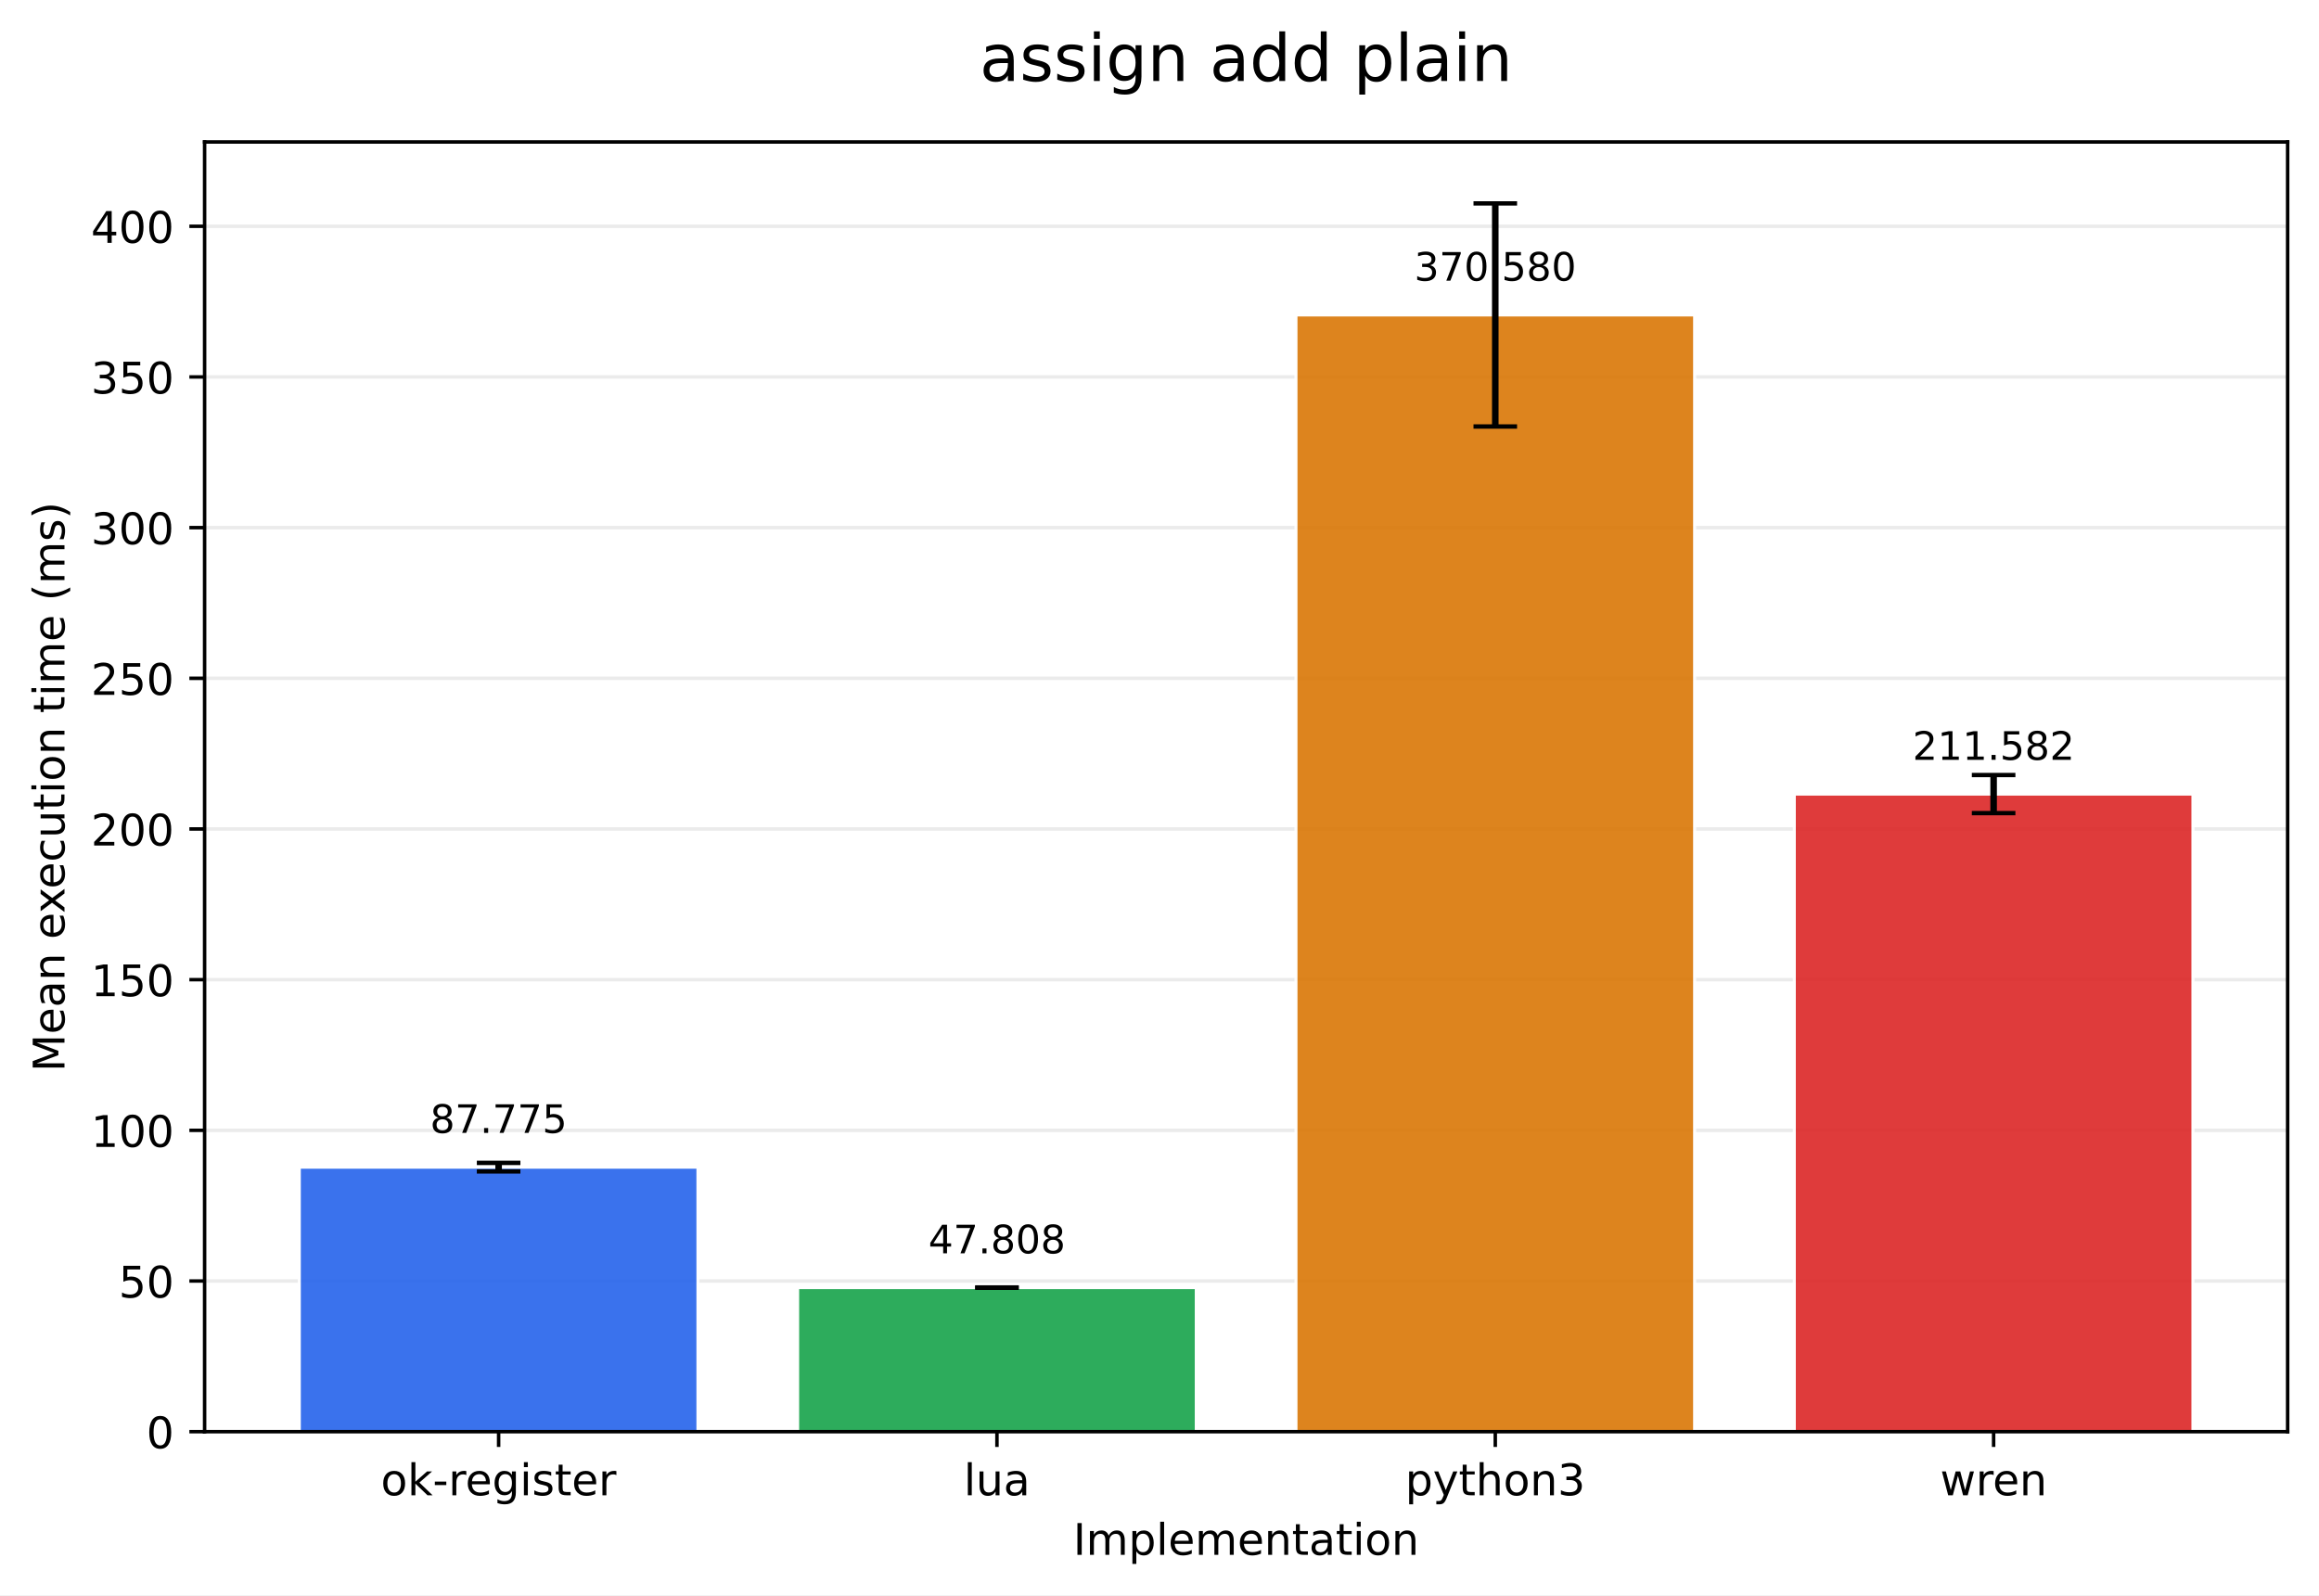
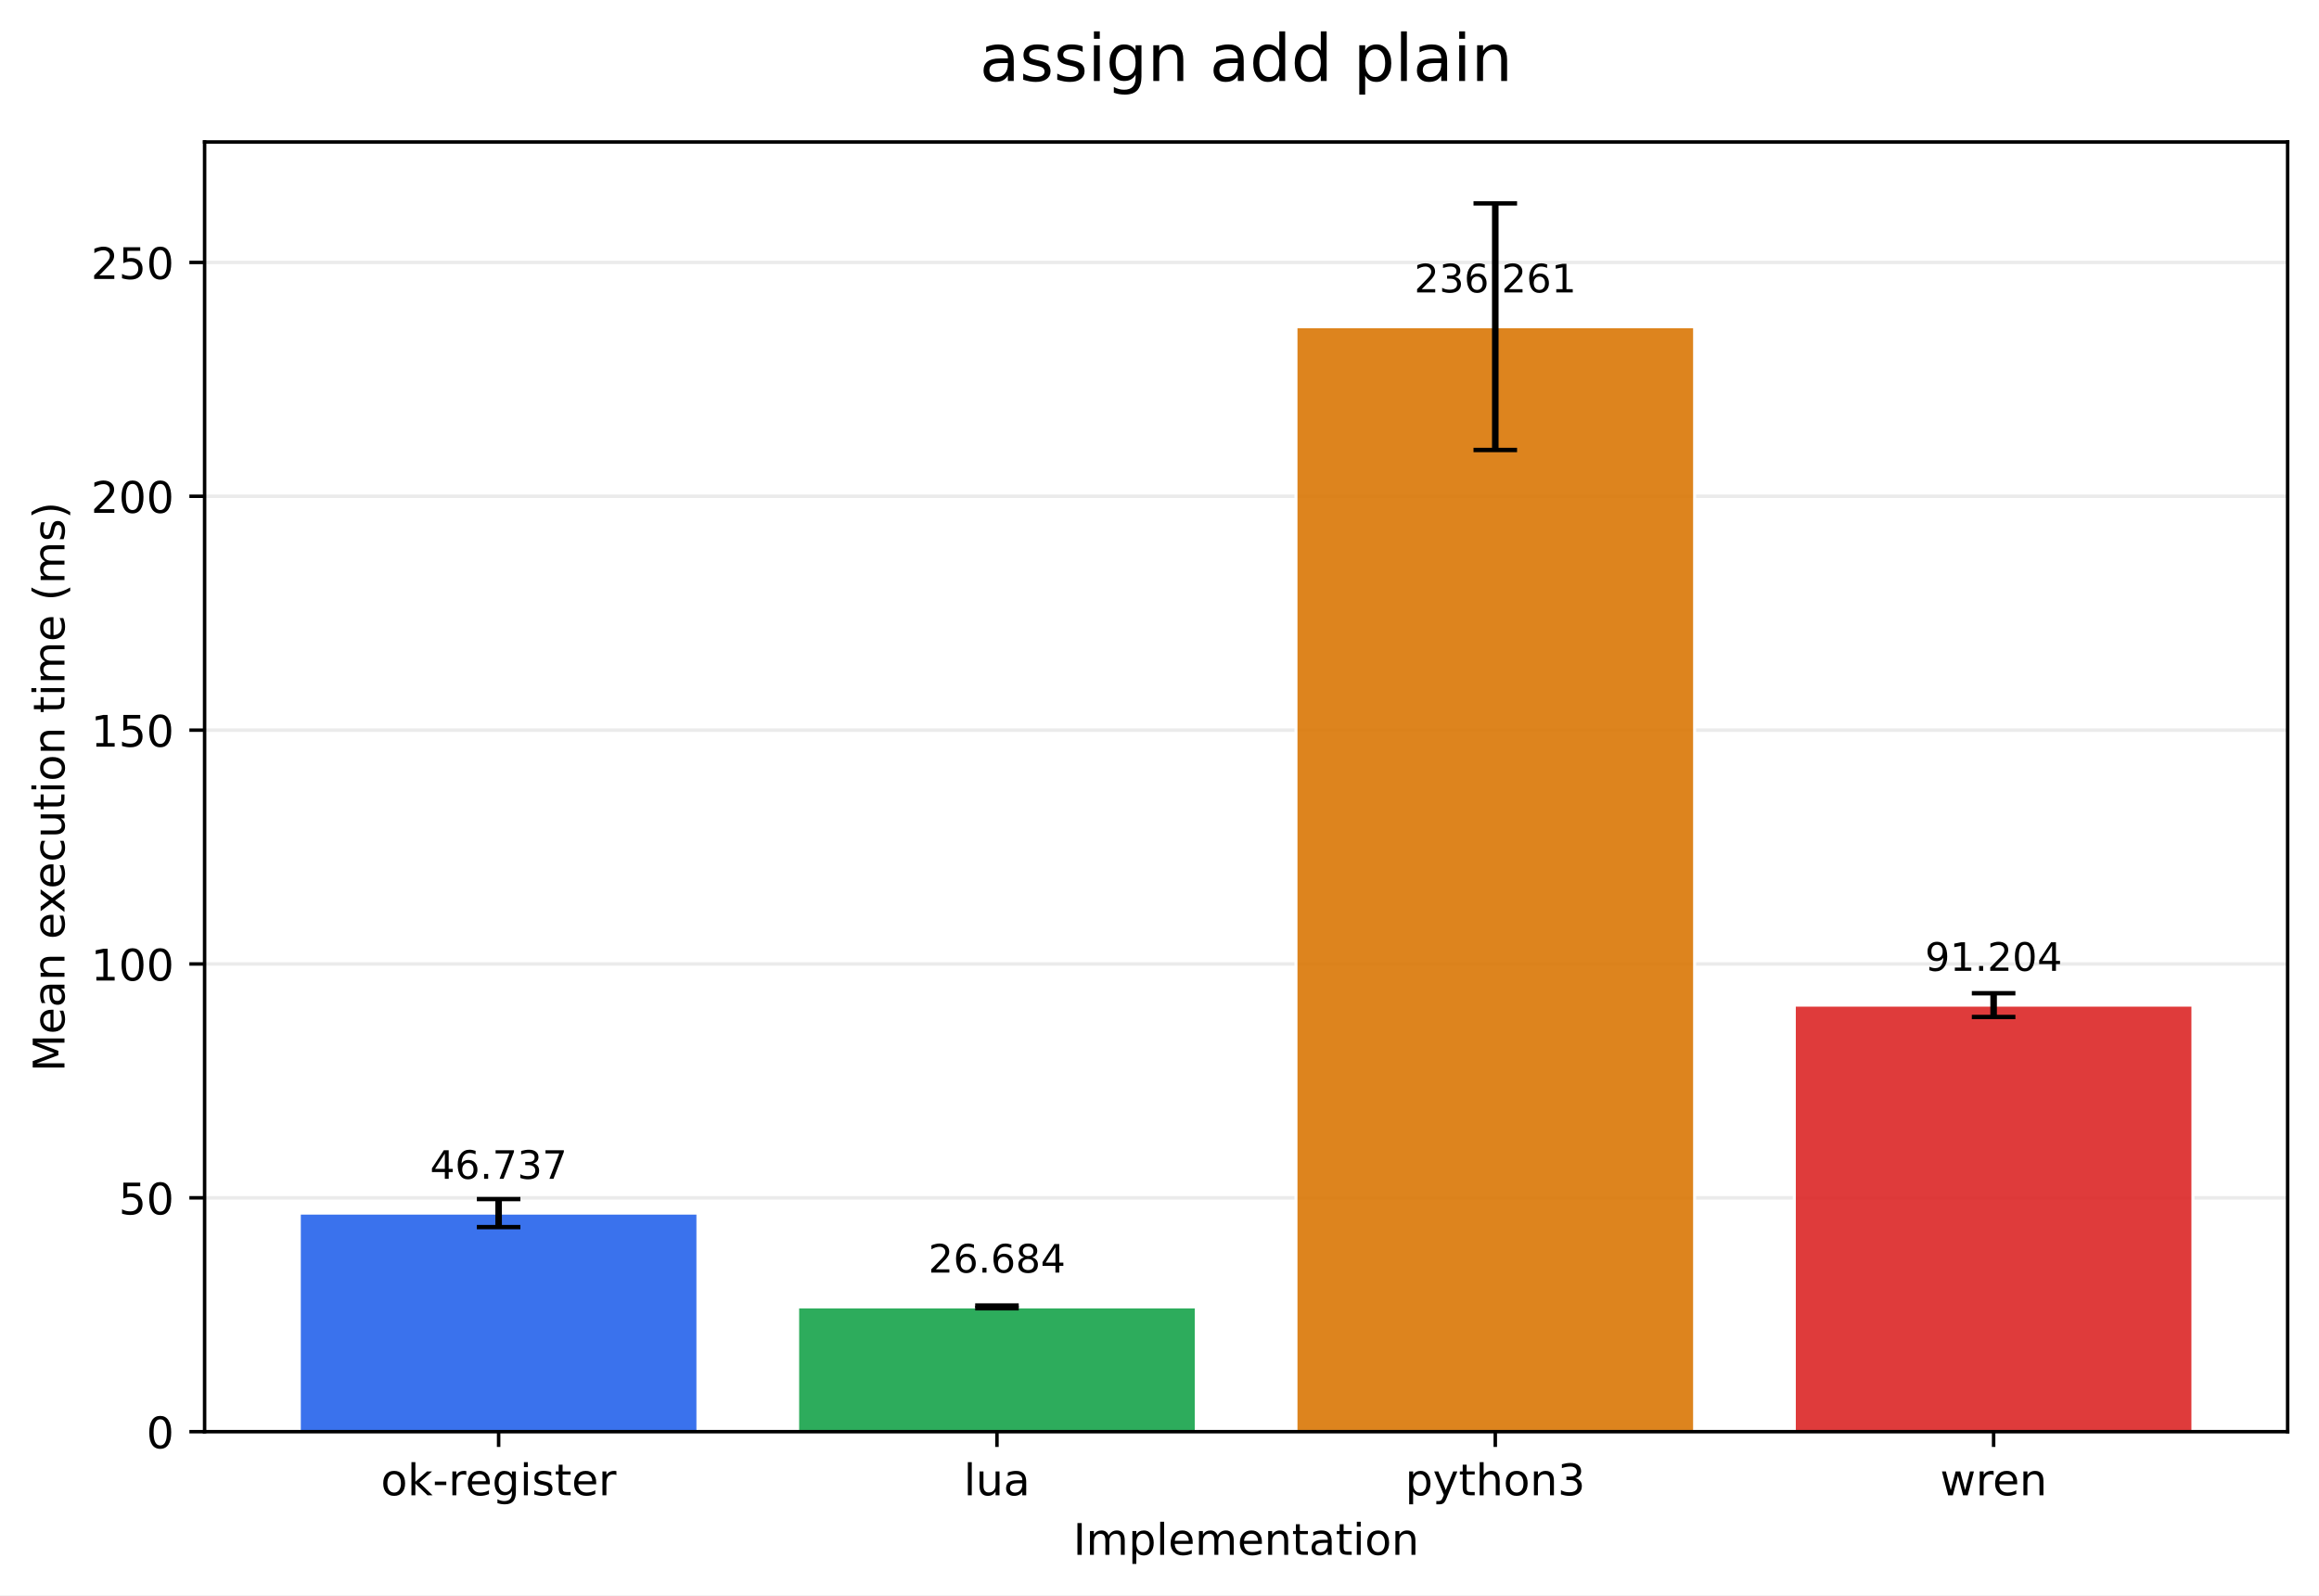
<svg xmlns="http://www.w3.org/2000/svg" xmlns:xlink="http://www.w3.org/1999/xlink" width="532.316pt" height="366.274pt" viewBox="0 0 532.316 366.274" version="1.1">
  <defs>
    <style type="text/css">*{stroke-linejoin: round; stroke-linecap: butt}</style>
  </defs>
  <g id="figure_1">
    <g id="patch_1">
      <path d="M 0 366.274  L 532.316 366.274  L 532.316 0  L 0 0  z " style="fill: #ffffff" />
    </g>
    <g id="axes_1">
      <g id="patch_2">
        <path d="M 46.966 328.718  L 525.116 328.718  L 525.116 32.598  L 46.966 32.598  z " style="fill: #ffffff" />
      </g>
      <g id="matplotlib.axis_1">
        <g id="xtick_1">
          <g id="line2d_1">
            <defs>
-               <path id="mbe627e46c8" d="M 0 0  L 0 3.5  " style="stroke: #000000; stroke-width: 0.8" />
+               <path id="m95f22fd1f0" d="M 0 0  L 0 3.5  " style="stroke: #000000; stroke-width: 0.8" />
            </defs>
            <g>
-               <use xlink:href="#mbe627e46c8" x="114.456" y="328.718" style="stroke: #000000; stroke-width: 0.8" />
+               <use xlink:href="#m95f22fd1f0" x="114.456" y="328.718" style="stroke: #000000; stroke-width: 0.8" />
            </g>
          </g>
          <g id="text_1">
            <g transform="translate(87.41742 343.3161) scale(0.1 -0.1)">
              <defs>
                <path id="DejaVuSans-6f" d="M 1959 3097  Q 1497 3097 1228 2736  Q 959 2375 959 1747  Q 959 1119 1226 758  Q 1494 397 1959 397  Q 2419 397 2687 759  Q 2956 1122 2956 1747  Q 2956 2369 2687 2733  Q 2419 3097 1959 3097  z M 1959 3584  Q 2709 3584 3137 3096  Q 3566 2609 3566 1747  Q 3566 888 3137 398  Q 2709 -91 1959 -91  Q 1206 -91 779 398  Q 353 888 353 1747  Q 353 2609 779 3096  Q 1206 3584 1959 3584  z " transform="scale(0.015625)" />
                <path id="DejaVuSans-6b" d="M 581 4863  L 1159 4863  L 1159 1991  L 2875 3500  L 3609 3500  L 1753 1863  L 3688 0  L 2938 0  L 1159 1709  L 1159 0  L 581 0  L 581 4863  z " transform="scale(0.015625)" />
                <path id="DejaVuSans-2d" d="M 313 2009  L 1997 2009  L 1997 1497  L 313 1497  L 313 2009  z " transform="scale(0.015625)" />
                <path id="DejaVuSans-72" d="M 2631 2963  Q 2534 3019 2420 3045  Q 2306 3072 2169 3072  Q 1681 3072 1420 2755  Q 1159 2438 1159 1844  L 1159 0  L 581 0  L 581 3500  L 1159 3500  L 1159 2956  Q 1341 3275 1631 3429  Q 1922 3584 2338 3584  Q 2397 3584 2469 3576  Q 2541 3569 2628 3553  L 2631 2963  z " transform="scale(0.015625)" />
                <path id="DejaVuSans-65" d="M 3597 1894  L 3597 1613  L 953 1613  Q 991 1019 1311 708  Q 1631 397 2203 397  Q 2534 397 2845 478  Q 3156 559 3463 722  L 3463 178  Q 3153 47 2828 -22  Q 2503 -91 2169 -91  Q 1331 -91 842 396  Q 353 884 353 1716  Q 353 2575 817 3079  Q 1281 3584 2069 3584  Q 2775 3584 3186 3129  Q 3597 2675 3597 1894  z M 3022 2063  Q 3016 2534 2758 2815  Q 2500 3097 2075 3097  Q 1594 3097 1305 2825  Q 1016 2553 972 2059  L 3022 2063  z " transform="scale(0.015625)" />
                <path id="DejaVuSans-67" d="M 2906 1791  Q 2906 2416 2648 2759  Q 2391 3103 1925 3103  Q 1463 3103 1205 2759  Q 947 2416 947 1791  Q 947 1169 1205 825  Q 1463 481 1925 481  Q 2391 481 2648 825  Q 2906 1169 2906 1791  z M 3481 434  Q 3481 -459 3084 -895  Q 2688 -1331 1869 -1331  Q 1566 -1331 1297 -1286  Q 1028 -1241 775 -1147  L 775 -588  Q 1028 -725 1275 -790  Q 1522 -856 1778 -856  Q 2344 -856 2625 -561  Q 2906 -266 2906 331  L 2906 616  Q 2728 306 2450 153  Q 2172 0 1784 0  Q 1141 0 747 490  Q 353 981 353 1791  Q 353 2603 747 3093  Q 1141 3584 1784 3584  Q 2172 3584 2450 3431  Q 2728 3278 2906 2969  L 2906 3500  L 3481 3500  L 3481 434  z " transform="scale(0.015625)" />
                <path id="DejaVuSans-69" d="M 603 3500  L 1178 3500  L 1178 0  L 603 0  L 603 3500  z M 603 4863  L 1178 4863  L 1178 4134  L 603 4134  L 603 4863  z " transform="scale(0.015625)" />
                <path id="DejaVuSans-73" d="M 2834 3397  L 2834 2853  Q 2591 2978 2328 3040  Q 2066 3103 1784 3103  Q 1356 3103 1142 2972  Q 928 2841 928 2578  Q 928 2378 1081 2264  Q 1234 2150 1697 2047  L 1894 2003  Q 2506 1872 2764 1633  Q 3022 1394 3022 966  Q 3022 478 2636 193  Q 2250 -91 1575 -91  Q 1294 -91 989 -36  Q 684 19 347 128  L 347 722  Q 666 556 975 473  Q 1284 391 1588 391  Q 1994 391 2212 530  Q 2431 669 2431 922  Q 2431 1156 2273 1281  Q 2116 1406 1581 1522  L 1381 1569  Q 847 1681 609 1914  Q 372 2147 372 2553  Q 372 3047 722 3315  Q 1072 3584 1716 3584  Q 2034 3584 2315 3537  Q 2597 3491 2834 3397  z " transform="scale(0.015625)" />
                <path id="DejaVuSans-74" d="M 1172 4494  L 1172 3500  L 2356 3500  L 2356 3053  L 1172 3053  L 1172 1153  Q 1172 725 1289 603  Q 1406 481 1766 481  L 2356 481  L 2356 0  L 1766 0  Q 1100 0 847 248  Q 594 497 594 1153  L 594 3053  L 172 3053  L 172 3500  L 594 3500  L 594 4494  L 1172 4494  z " transform="scale(0.015625)" />
              </defs>
              <use xlink:href="#DejaVuSans-6f" />
              <use xlink:href="#DejaVuSans-6b" transform="translate(61.18164 0)" />
              <use xlink:href="#DejaVuSans-2d" transform="translate(119.0918 0)" />
              <use xlink:href="#DejaVuSans-72" transform="translate(155.1758 0)" />
              <use xlink:href="#DejaVuSans-65" transform="translate(194.0391 0)" />
              <use xlink:href="#DejaVuSans-67" transform="translate(255.5625 0)" />
              <use xlink:href="#DejaVuSans-69" transform="translate(319.0391 0)" />
              <use xlink:href="#DejaVuSans-73" transform="translate(346.8223 0)" />
              <use xlink:href="#DejaVuSans-74" transform="translate(398.9219 0)" />
              <use xlink:href="#DejaVuSans-65" transform="translate(438.1309 0)" />
              <use xlink:href="#DejaVuSans-72" transform="translate(499.6543 0)" />
            </g>
          </g>
        </g>
        <g id="xtick_2">
          <g id="line2d_2">
            <g>
-               <use xlink:href="#mbe627e46c8" x="228.846" y="328.718" style="stroke: #000000; stroke-width: 0.8" />
+               <use xlink:href="#m95f22fd1f0" x="228.846" y="328.718" style="stroke: #000000; stroke-width: 0.8" />
            </g>
          </g>
          <g id="text_2">
            <g transform="translate(221.2238 343.3161) scale(0.1 -0.1)">
              <defs>
                <path id="DejaVuSans-6c" d="M 603 4863  L 1178 4863  L 1178 0  L 603 0  L 603 4863  z " transform="scale(0.015625)" />
                <path id="DejaVuSans-75" d="M 544 1381  L 544 3500  L 1119 3500  L 1119 1403  Q 1119 906 1312 657  Q 1506 409 1894 409  Q 2359 409 2629 706  Q 2900 1003 2900 1516  L 2900 3500  L 3475 3500  L 3475 0  L 2900 0  L 2900 538  Q 2691 219 2414 64  Q 2138 -91 1772 -91  Q 1169 -91 856 284  Q 544 659 544 1381  z M 1991 3584  L 1991 3584  z " transform="scale(0.015625)" />
                <path id="DejaVuSans-61" d="M 2194 1759  Q 1497 1759 1228 1600  Q 959 1441 959 1056  Q 959 750 1161 570  Q 1363 391 1709 391  Q 2188 391 2477 730  Q 2766 1069 2766 1631  L 2766 1759  L 2194 1759  z M 3341 1997  L 3341 0  L 2766 0  L 2766 531  Q 2569 213 2275 61  Q 1981 -91 1556 -91  Q 1019 -91 701 211  Q 384 513 384 1019  Q 384 1609 779 1909  Q 1175 2209 1959 2209  L 2766 2209  L 2766 2266  Q 2766 2663 2505 2880  Q 2244 3097 1772 3097  Q 1472 3097 1187 3025  Q 903 2953 641 2809  L 641 3341  Q 956 3463 1253 3523  Q 1550 3584 1831 3584  Q 2591 3584 2966 3190  Q 3341 2797 3341 1997  z " transform="scale(0.015625)" />
              </defs>
              <use xlink:href="#DejaVuSans-6c" />
              <use xlink:href="#DejaVuSans-75" transform="translate(27.7832 0)" />
              <use xlink:href="#DejaVuSans-61" transform="translate(91.16211 0)" />
            </g>
          </g>
        </g>
        <g id="xtick_3">
          <g id="line2d_3">
            <g>
-               <use xlink:href="#mbe627e46c8" x="343.236" y="328.718" style="stroke: #000000; stroke-width: 0.8" />
+               <use xlink:href="#m95f22fd1f0" x="343.236" y="328.718" style="stroke: #000000; stroke-width: 0.8" />
            </g>
          </g>
          <g id="text_3">
            <g transform="translate(322.5637 343.3161) scale(0.1 -0.1)">
              <defs>
                <path id="DejaVuSans-70" d="M 1159 525  L 1159 -1331  L 581 -1331  L 581 3500  L 1159 3500  L 1159 2969  Q 1341 3281 1617 3432  Q 1894 3584 2278 3584  Q 2916 3584 3314 3078  Q 3713 2572 3713 1747  Q 3713 922 3314 415  Q 2916 -91 2278 -91  Q 1894 -91 1617 61  Q 1341 213 1159 525  z M 3116 1747  Q 3116 2381 2855 2742  Q 2594 3103 2138 3103  Q 1681 3103 1420 2742  Q 1159 2381 1159 1747  Q 1159 1113 1420 752  Q 1681 391 2138 391  Q 2594 391 2855 752  Q 3116 1113 3116 1747  z " transform="scale(0.015625)" />
                <path id="DejaVuSans-79" d="M 2059 -325  Q 1816 -950 1584 -1140  Q 1353 -1331 966 -1331  L 506 -1331  L 506 -850  L 844 -850  Q 1081 -850 1212 -737  Q 1344 -625 1503 -206  L 1606 56  L 191 3500  L 800 3500  L 1894 763  L 2988 3500  L 3597 3500  L 2059 -325  z " transform="scale(0.015625)" />
                <path id="DejaVuSans-68" d="M 3513 2113  L 3513 0  L 2938 0  L 2938 2094  Q 2938 2591 2744 2837  Q 2550 3084 2163 3084  Q 1697 3084 1428 2787  Q 1159 2491 1159 1978  L 1159 0  L 581 0  L 581 4863  L 1159 4863  L 1159 2956  Q 1366 3272 1645 3428  Q 1925 3584 2291 3584  Q 2894 3584 3203 3211  Q 3513 2838 3513 2113  z " transform="scale(0.015625)" />
                <path id="DejaVuSans-6e" d="M 3513 2113  L 3513 0  L 2938 0  L 2938 2094  Q 2938 2591 2744 2837  Q 2550 3084 2163 3084  Q 1697 3084 1428 2787  Q 1159 2491 1159 1978  L 1159 0  L 581 0  L 581 3500  L 1159 3500  L 1159 2956  Q 1366 3272 1645 3428  Q 1925 3584 2291 3584  Q 2894 3584 3203 3211  Q 3513 2838 3513 2113  z " transform="scale(0.015625)" />
                <path id="DejaVuSans-33" d="M 2597 2516  Q 3050 2419 3304 2112  Q 3559 1806 3559 1356  Q 3559 666 3084 287  Q 2609 -91 1734 -91  Q 1441 -91 1130 -33  Q 819 25 488 141  L 488 750  Q 750 597 1062 519  Q 1375 441 1716 441  Q 2309 441 2620 675  Q 2931 909 2931 1356  Q 2931 1769 2642 2001  Q 2353 2234 1838 2234  L 1294 2234  L 1294 2753  L 1863 2753  Q 2328 2753 2575 2939  Q 2822 3125 2822 3475  Q 2822 3834 2567 4026  Q 2313 4219 1838 4219  Q 1578 4219 1281 4162  Q 984 4106 628 3988  L 628 4550  Q 988 4650 1302 4700  Q 1616 4750 1894 4750  Q 2613 4750 3031 4423  Q 3450 4097 3450 3541  Q 3450 3153 3228 2886  Q 3006 2619 2597 2516  z " transform="scale(0.015625)" />
              </defs>
              <use xlink:href="#DejaVuSans-70" />
              <use xlink:href="#DejaVuSans-79" transform="translate(63.47656 0)" />
              <use xlink:href="#DejaVuSans-74" transform="translate(122.6562 0)" />
              <use xlink:href="#DejaVuSans-68" transform="translate(161.8652 0)" />
              <use xlink:href="#DejaVuSans-6f" transform="translate(225.2441 0)" />
              <use xlink:href="#DejaVuSans-6e" transform="translate(286.4258 0)" />
              <use xlink:href="#DejaVuSans-33" transform="translate(349.8047 0)" />
            </g>
          </g>
        </g>
        <g id="xtick_4">
          <g id="line2d_4">
            <g>
-               <use xlink:href="#mbe627e46c8" x="457.626" y="328.718" style="stroke: #000000; stroke-width: 0.8" />
+               <use xlink:href="#m95f22fd1f0" x="457.626" y="328.718" style="stroke: #000000; stroke-width: 0.8" />
            </g>
          </g>
          <g id="text_4">
            <g transform="translate(445.3482 343.3161) scale(0.1 -0.1)">
              <defs>
                <path id="DejaVuSans-77" d="M 269 3500  L 844 3500  L 1563 769  L 2278 3500  L 2956 3500  L 3675 769  L 4391 3500  L 4966 3500  L 4050 0  L 3372 0  L 2619 2869  L 1863 0  L 1184 0  L 269 3500  z " transform="scale(0.015625)" />
              </defs>
              <use xlink:href="#DejaVuSans-77" />
              <use xlink:href="#DejaVuSans-72" transform="translate(81.78711 0)" />
              <use xlink:href="#DejaVuSans-65" transform="translate(120.6504 0)" />
              <use xlink:href="#DejaVuSans-6e" transform="translate(182.1738 0)" />
            </g>
          </g>
        </g>
        <g id="text_5">
          <g transform="translate(246.3383 356.9942) scale(0.1 -0.1)">
            <defs>
              <path id="DejaVuSans-49" d="M 628 4666  L 1259 4666  L 1259 0  L 628 0  L 628 4666  z " transform="scale(0.015625)" />
              <path id="DejaVuSans-6d" d="M 3328 2828  Q 3544 3216 3844 3400  Q 4144 3584 4550 3584  Q 5097 3584 5394 3201  Q 5691 2819 5691 2113  L 5691 0  L 5113 0  L 5113 2094  Q 5113 2597 4934 2840  Q 4756 3084 4391 3084  Q 3944 3084 3684 2787  Q 3425 2491 3425 1978  L 3425 0  L 2847 0  L 2847 2094  Q 2847 2600 2669 2842  Q 2491 3084 2119 3084  Q 1678 3084 1418 2786  Q 1159 2488 1159 1978  L 1159 0  L 581 0  L 581 3500  L 1159 3500  L 1159 2956  Q 1356 3278 1631 3431  Q 1906 3584 2284 3584  Q 2666 3584 2933 3390  Q 3200 3197 3328 2828  z " transform="scale(0.015625)" />
            </defs>
            <use xlink:href="#DejaVuSans-49" />
            <use xlink:href="#DejaVuSans-6d" transform="translate(29.49219 0)" />
            <use xlink:href="#DejaVuSans-70" transform="translate(126.9043 0)" />
            <use xlink:href="#DejaVuSans-6c" transform="translate(190.3809 0)" />
            <use xlink:href="#DejaVuSans-65" transform="translate(218.1641 0)" />
            <use xlink:href="#DejaVuSans-6d" transform="translate(279.6875 0)" />
            <use xlink:href="#DejaVuSans-65" transform="translate(377.0996 0)" />
            <use xlink:href="#DejaVuSans-6e" transform="translate(438.623 0)" />
            <use xlink:href="#DejaVuSans-74" transform="translate(502.002 0)" />
            <use xlink:href="#DejaVuSans-61" transform="translate(541.2109 0)" />
            <use xlink:href="#DejaVuSans-74" transform="translate(602.4902 0)" />
            <use xlink:href="#DejaVuSans-69" transform="translate(641.6992 0)" />
            <use xlink:href="#DejaVuSans-6f" transform="translate(669.4824 0)" />
            <use xlink:href="#DejaVuSans-6e" transform="translate(730.6641 0)" />
          </g>
        </g>
      </g>
      <g id="matplotlib.axis_2">
        <g id="ytick_1">
          <g id="line2d_5">
-             <path d="M 46.966 328.718  L 525.116 328.718  " clip-path="url(#p9533bfc3a9)" style="fill: none; stroke: #b0b0b0; stroke-opacity: 0.25; stroke-width: 0.8; stroke-linecap: square" />
+             <path d="M 46.966 328.718  L 525.116 328.718  " clip-path="url(#p465ed90b3d)" style="fill: none; stroke: #b0b0b0; stroke-opacity: 0.25; stroke-width: 0.8; stroke-linecap: square" />
          </g>
          <g id="line2d_6">
            <defs>
-               <path id="m3b99a42222" d="M 0 0  L -3.5 0  " style="stroke: #000000; stroke-width: 0.8" />
+               <path id="m3e4ec67a63" d="M 0 0  L -3.5 0  " style="stroke: #000000; stroke-width: 0.8" />
            </defs>
            <g>
-               <use xlink:href="#m3b99a42222" x="46.966" y="328.718" style="stroke: #000000; stroke-width: 0.8" />
+               <use xlink:href="#m3e4ec67a63" x="46.966" y="328.718" style="stroke: #000000; stroke-width: 0.8" />
            </g>
          </g>
          <g id="text_6">
            <g transform="translate(33.60312 332.5169) scale(0.1 -0.1)">
              <defs>
                <path id="DejaVuSans-30" d="M 2034 4250  Q 1547 4250 1301 3770  Q 1056 3291 1056 2328  Q 1056 1369 1301 889  Q 1547 409 2034 409  Q 2525 409 2770 889  Q 3016 1369 3016 2328  Q 3016 3291 2770 3770  Q 2525 4250 2034 4250  z M 2034 4750  Q 2819 4750 3233 4129  Q 3647 3509 3647 2328  Q 3647 1150 3233 529  Q 2819 -91 2034 -91  Q 1250 -91 836 529  Q 422 1150 422 2328  Q 422 3509 836 4129  Q 1250 4750 2034 4750  z " transform="scale(0.015625)" />
              </defs>
              <use xlink:href="#DejaVuSans-30" />
            </g>
          </g>
        </g>
        <g id="ytick_2">
          <g id="line2d_7">
-             <path d="M 46.966 294.122  L 525.116 294.122  " clip-path="url(#p9533bfc3a9)" style="fill: none; stroke: #b0b0b0; stroke-opacity: 0.25; stroke-width: 0.8; stroke-linecap: square" />
+             <path d="M 46.966 275.025  L 525.116 275.025  " clip-path="url(#p465ed90b3d)" style="fill: none; stroke: #b0b0b0; stroke-opacity: 0.25; stroke-width: 0.8; stroke-linecap: square" />
          </g>
          <g id="line2d_8">
            <g>
-               <use xlink:href="#m3b99a42222" x="46.966" y="294.122" style="stroke: #000000; stroke-width: 0.8" />
+               <use xlink:href="#m3e4ec67a63" x="46.966" y="275.025" style="stroke: #000000; stroke-width: 0.8" />
            </g>
          </g>
          <g id="text_7">
-             <g transform="translate(27.24063 297.9217) scale(0.1 -0.1)">
+             <g transform="translate(27.24063 278.8245) scale(0.1 -0.1)">
              <defs>
                <path id="DejaVuSans-35" d="M 691 4666  L 3169 4666  L 3169 4134  L 1269 4134  L 1269 2991  Q 1406 3038 1543 3061  Q 1681 3084 1819 3084  Q 2600 3084 3056 2656  Q 3513 2228 3513 1497  Q 3513 744 3044 326  Q 2575 -91 1722 -91  Q 1428 -91 1123 -41  Q 819 9 494 109  L 494 744  Q 775 591 1075 516  Q 1375 441 1709 441  Q 2250 441 2565 725  Q 2881 1009 2881 1497  Q 2881 1984 2565 2268  Q 2250 2553 1709 2553  Q 1456 2553 1204 2497  Q 953 2441 691 2322  L 691 4666  z " transform="scale(0.015625)" />
              </defs>
              <use xlink:href="#DejaVuSans-35" />
              <use xlink:href="#DejaVuSans-30" transform="translate(63.62305 0)" />
            </g>
          </g>
        </g>
        <g id="ytick_3">
          <g id="line2d_9">
-             <path d="M 46.966 259.527  L 525.116 259.527  " clip-path="url(#p9533bfc3a9)" style="fill: none; stroke: #b0b0b0; stroke-opacity: 0.25; stroke-width: 0.8; stroke-linecap: square" />
+             <path d="M 46.966 221.333  L 525.116 221.333  " clip-path="url(#p465ed90b3d)" style="fill: none; stroke: #b0b0b0; stroke-opacity: 0.25; stroke-width: 0.8; stroke-linecap: square" />
          </g>
          <g id="line2d_10">
            <g>
-               <use xlink:href="#m3b99a42222" x="46.966" y="259.527" style="stroke: #000000; stroke-width: 0.8" />
+               <use xlink:href="#m3e4ec67a63" x="46.966" y="221.333" style="stroke: #000000; stroke-width: 0.8" />
            </g>
          </g>
          <g id="text_8">
-             <g transform="translate(20.87813 263.3264) scale(0.1 -0.1)">
+             <g transform="translate(20.87813 225.1321) scale(0.1 -0.1)">
              <defs>
                <path id="DejaVuSans-31" d="M 794 531  L 1825 531  L 1825 4091  L 703 3866  L 703 4441  L 1819 4666  L 2450 4666  L 2450 531  L 3481 531  L 3481 0  L 794 0  L 794 531  z " transform="scale(0.015625)" />
              </defs>
              <use xlink:href="#DejaVuSans-31" />
              <use xlink:href="#DejaVuSans-30" transform="translate(63.62305 0)" />
              <use xlink:href="#DejaVuSans-30" transform="translate(127.2461 0)" />
            </g>
          </g>
        </g>
        <g id="ytick_4">
          <g id="line2d_11">
-             <path d="M 46.966 224.932  L 525.116 224.932  " clip-path="url(#p9533bfc3a9)" style="fill: none; stroke: #b0b0b0; stroke-opacity: 0.25; stroke-width: 0.8; stroke-linecap: square" />
+             <path d="M 46.966 167.64  L 525.116 167.64  " clip-path="url(#p465ed90b3d)" style="fill: none; stroke: #b0b0b0; stroke-opacity: 0.25; stroke-width: 0.8; stroke-linecap: square" />
          </g>
          <g id="line2d_12">
            <g>
-               <use xlink:href="#m3b99a42222" x="46.966" y="224.932" style="stroke: #000000; stroke-width: 0.8" />
+               <use xlink:href="#m3e4ec67a63" x="46.966" y="167.64" style="stroke: #000000; stroke-width: 0.8" />
            </g>
          </g>
          <g id="text_9">
-             <g transform="translate(20.87813 228.7312) scale(0.1 -0.1)">
+             <g transform="translate(20.87813 171.4397) scale(0.1 -0.1)">
              <use xlink:href="#DejaVuSans-31" />
              <use xlink:href="#DejaVuSans-35" transform="translate(63.62305 0)" />
              <use xlink:href="#DejaVuSans-30" transform="translate(127.2461 0)" />
            </g>
          </g>
        </g>
        <g id="ytick_5">
          <g id="line2d_13">
-             <path d="M 46.966 190.337  L 525.116 190.337  " clip-path="url(#p9533bfc3a9)" style="fill: none; stroke: #b0b0b0; stroke-opacity: 0.25; stroke-width: 0.8; stroke-linecap: square" />
+             <path d="M 46.966 113.948  L 525.116 113.948  " clip-path="url(#p465ed90b3d)" style="fill: none; stroke: #b0b0b0; stroke-opacity: 0.25; stroke-width: 0.8; stroke-linecap: square" />
          </g>
          <g id="line2d_14">
            <g>
-               <use xlink:href="#m3b99a42222" x="46.966" y="190.337" style="stroke: #000000; stroke-width: 0.8" />
+               <use xlink:href="#m3e4ec67a63" x="46.966" y="113.948" style="stroke: #000000; stroke-width: 0.8" />
            </g>
          </g>
          <g id="text_10">
-             <g transform="translate(20.87813 194.136) scale(0.1 -0.1)">
+             <g transform="translate(20.87813 117.7473) scale(0.1 -0.1)">
              <defs>
                <path id="DejaVuSans-32" d="M 1228 531  L 3431 531  L 3431 0  L 469 0  L 469 531  Q 828 903 1448 1529  Q 2069 2156 2228 2338  Q 2531 2678 2651 2914  Q 2772 3150 2772 3378  Q 2772 3750 2511 3984  Q 2250 4219 1831 4219  Q 1534 4219 1204 4116  Q 875 4013 500 3803  L 500 4441  Q 881 4594 1212 4672  Q 1544 4750 1819 4750  Q 2544 4750 2975 4387  Q 3406 4025 3406 3419  Q 3406 3131 3298 2873  Q 3191 2616 2906 2266  Q 2828 2175 2409 1742  Q 1991 1309 1228 531  z " transform="scale(0.015625)" />
              </defs>
              <use xlink:href="#DejaVuSans-32" />
              <use xlink:href="#DejaVuSans-30" transform="translate(63.62305 0)" />
              <use xlink:href="#DejaVuSans-30" transform="translate(127.2461 0)" />
            </g>
          </g>
        </g>
        <g id="ytick_6">
          <g id="line2d_15">
-             <path d="M 46.966 155.742  L 525.116 155.742  " clip-path="url(#p9533bfc3a9)" style="fill: none; stroke: #b0b0b0; stroke-opacity: 0.25; stroke-width: 0.8; stroke-linecap: square" />
+             <path d="M 46.966 60.256  L 525.116 60.256  " clip-path="url(#p465ed90b3d)" style="fill: none; stroke: #b0b0b0; stroke-opacity: 0.25; stroke-width: 0.8; stroke-linecap: square" />
          </g>
          <g id="line2d_16">
            <g>
-               <use xlink:href="#m3b99a42222" x="46.966" y="155.742" style="stroke: #000000; stroke-width: 0.8" />
+               <use xlink:href="#m3e4ec67a63" x="46.966" y="60.256" style="stroke: #000000; stroke-width: 0.8" />
            </g>
          </g>
          <g id="text_11">
-             <g transform="translate(20.87813 159.5408) scale(0.1 -0.1)">
+             <g transform="translate(20.87813 64.05494) scale(0.1 -0.1)">
              <use xlink:href="#DejaVuSans-32" />
              <use xlink:href="#DejaVuSans-35" transform="translate(63.62305 0)" />
              <use xlink:href="#DejaVuSans-30" transform="translate(127.2461 0)" />
            </g>
          </g>
        </g>
-         <g id="ytick_7">
-           <g id="line2d_17">
-             <path d="M 46.966 121.146  L 525.116 121.146  " clip-path="url(#p9533bfc3a9)" style="fill: none; stroke: #b0b0b0; stroke-opacity: 0.25; stroke-width: 0.8; stroke-linecap: square" />
-           </g>
-           <g id="line2d_18">
-             <g>
-               <use xlink:href="#m3b99a42222" x="46.966" y="121.146" style="stroke: #000000; stroke-width: 0.8" />
-             </g>
-           </g>
-           <g id="text_12">
-             <g transform="translate(20.87813 124.9455) scale(0.1 -0.1)">
-               <use xlink:href="#DejaVuSans-33" />
-               <use xlink:href="#DejaVuSans-30" transform="translate(63.62305 0)" />
-               <use xlink:href="#DejaVuSans-30" transform="translate(127.2461 0)" />
-             </g>
-           </g>
-         </g>
-         <g id="ytick_8">
-           <g id="line2d_19">
-             <path d="M 46.966 86.551  L 525.116 86.551  " clip-path="url(#p9533bfc3a9)" style="fill: none; stroke: #b0b0b0; stroke-opacity: 0.25; stroke-width: 0.8; stroke-linecap: square" />
-           </g>
-           <g id="line2d_20">
-             <g>
-               <use xlink:href="#m3b99a42222" x="46.966" y="86.551" style="stroke: #000000; stroke-width: 0.8" />
-             </g>
-           </g>
-           <g id="text_13">
-             <g transform="translate(20.87813 90.35033) scale(0.1 -0.1)">
-               <use xlink:href="#DejaVuSans-33" />
-               <use xlink:href="#DejaVuSans-35" transform="translate(63.62305 0)" />
-               <use xlink:href="#DejaVuSans-30" transform="translate(127.2461 0)" />
-             </g>
-           </g>
-         </g>
-         <g id="ytick_9">
-           <g id="line2d_21">
-             <path d="M 46.966 51.956  L 525.116 51.956  " clip-path="url(#p9533bfc3a9)" style="fill: none; stroke: #b0b0b0; stroke-opacity: 0.25; stroke-width: 0.8; stroke-linecap: square" />
-           </g>
-           <g id="line2d_22">
-             <g>
-               <use xlink:href="#m3b99a42222" x="46.966" y="51.956" style="stroke: #000000; stroke-width: 0.8" />
-             </g>
-           </g>
-           <g id="text_14">
-             <g transform="translate(20.87813 55.75511) scale(0.1 -0.1)">
-               <defs>
-                 <path id="DejaVuSans-34" d="M 2419 4116  L 825 1625  L 2419 1625  L 2419 4116  z M 2253 4666  L 3047 4666  L 3047 1625  L 3713 1625  L 3713 1100  L 3047 1100  L 3047 0  L 2419 0  L 2419 1100  L 313 1100  L 313 1709  L 2253 4666  z " transform="scale(0.015625)" />
-               </defs>
-               <use xlink:href="#DejaVuSans-34" />
-               <use xlink:href="#DejaVuSans-30" transform="translate(63.62305 0)" />
-               <use xlink:href="#DejaVuSans-30" transform="translate(127.2461 0)" />
-             </g>
-           </g>
-         </g>
-         <g id="text_15">
+         <g id="text_12">
          <g transform="translate(14.79844 246.085) rotate(-90) scale(0.1 -0.1)">
            <defs>
              <path id="DejaVuSans-4d" d="M 628 4666  L 1569 4666  L 2759 1491  L 3956 4666  L 4897 4666  L 4897 0  L 4281 0  L 4281 4097  L 3078 897  L 2444 897  L 1241 4097  L 1241 0  L 628 0  L 628 4666  z " transform="scale(0.015625)" />
              <path id="DejaVuSans-20" transform="scale(0.015625)" />
              <path id="DejaVuSans-78" d="M 3513 3500  L 2247 1797  L 3578 0  L 2900 0  L 1881 1375  L 863 0  L 184 0  L 1544 1831  L 300 3500  L 978 3500  L 1906 2253  L 2834 3500  L 3513 3500  z " transform="scale(0.015625)" />
              <path id="DejaVuSans-63" d="M 3122 3366  L 3122 2828  Q 2878 2963 2633 3030  Q 2388 3097 2138 3097  Q 1578 3097 1268 2742  Q 959 2388 959 1747  Q 959 1106 1268 751  Q 1578 397 2138 397  Q 2388 397 2633 464  Q 2878 531 3122 666  L 3122 134  Q 2881 22 2623 -34  Q 2366 -91 2075 -91  Q 1284 -91 818 406  Q 353 903 353 1747  Q 353 2603 823 3093  Q 1294 3584 2113 3584  Q 2378 3584 2631 3529  Q 2884 3475 3122 3366  z " transform="scale(0.015625)" />
              <path id="DejaVuSans-28" d="M 1984 4856  Q 1566 4138 1362 3434  Q 1159 2731 1159 2009  Q 1159 1288 1364 580  Q 1569 -128 1984 -844  L 1484 -844  Q 1016 -109 783 600  Q 550 1309 550 2009  Q 550 2706 781 3412  Q 1013 4119 1484 4856  L 1984 4856  z " transform="scale(0.015625)" />
              <path id="DejaVuSans-29" d="M 513 4856  L 1013 4856  Q 1481 4119 1714 3412  Q 1947 2706 1947 2009  Q 1947 1309 1714 600  Q 1481 -109 1013 -844  L 513 -844  Q 928 -128 1133 580  Q 1338 1288 1338 2009  Q 1338 2731 1133 3434  Q 928 4138 513 4856  z " transform="scale(0.015625)" />
            </defs>
            <use xlink:href="#DejaVuSans-4d" />
            <use xlink:href="#DejaVuSans-65" transform="translate(86.2793 0)" />
            <use xlink:href="#DejaVuSans-61" transform="translate(147.8027 0)" />
            <use xlink:href="#DejaVuSans-6e" transform="translate(209.082 0)" />
            <use xlink:href="#DejaVuSans-20" transform="translate(272.4609 0)" />
            <use xlink:href="#DejaVuSans-65" transform="translate(304.248 0)" />
            <use xlink:href="#DejaVuSans-78" transform="translate(364.0215 0)" />
            <use xlink:href="#DejaVuSans-65" transform="translate(420.0762 0)" />
            <use xlink:href="#DejaVuSans-63" transform="translate(481.5996 0)" />
            <use xlink:href="#DejaVuSans-75" transform="translate(536.5801 0)" />
            <use xlink:href="#DejaVuSans-74" transform="translate(599.959 0)" />
            <use xlink:href="#DejaVuSans-69" transform="translate(639.168 0)" />
            <use xlink:href="#DejaVuSans-6f" transform="translate(666.9512 0)" />
            <use xlink:href="#DejaVuSans-6e" transform="translate(728.1328 0)" />
            <use xlink:href="#DejaVuSans-20" transform="translate(791.5117 0)" />
            <use xlink:href="#DejaVuSans-74" transform="translate(823.2988 0)" />
            <use xlink:href="#DejaVuSans-69" transform="translate(862.5078 0)" />
            <use xlink:href="#DejaVuSans-6d" transform="translate(890.291 0)" />
            <use xlink:href="#DejaVuSans-65" transform="translate(987.7031 0)" />
            <use xlink:href="#DejaVuSans-20" transform="translate(1049.227 0)" />
            <use xlink:href="#DejaVuSans-28" transform="translate(1081.014 0)" />
            <use xlink:href="#DejaVuSans-6d" transform="translate(1120.027 0)" />
            <use xlink:href="#DejaVuSans-73" transform="translate(1217.439 0)" />
            <use xlink:href="#DejaVuSans-29" transform="translate(1269.539 0)" />
          </g>
        </g>
      </g>
      <g id="patch_3">
-         <path d="M 68.7 328.718  L 160.212 328.718  L 160.212 267.986  L 68.7 267.986  z " clip-path="url(#p9533bfc3a9)" style="fill: #2563eb; opacity: 0.9; stroke: #ffffff; stroke-width: 0.7; stroke-linejoin: miter" />
+         <path d="M 68.7 328.718  L 160.212 328.718  L 160.212 278.529  L 68.7 278.529  z " clip-path="url(#p465ed90b3d)" style="fill: #2563eb; opacity: 0.9; stroke: #ffffff; stroke-width: 0.7; stroke-linejoin: miter" />
      </g>
      <g id="patch_4">
-         <path d="M 183.09 328.718  L 274.602 328.718  L 274.602 295.639  L 183.09 295.639  z " clip-path="url(#p9533bfc3a9)" style="fill: #16a34a; opacity: 0.9; stroke: #ffffff; stroke-width: 0.7; stroke-linejoin: miter" />
+         <path d="M 183.09 328.718  L 274.602 328.718  L 274.602 300.063  L 183.09 300.063  z " clip-path="url(#p465ed90b3d)" style="fill: #16a34a; opacity: 0.9; stroke: #ffffff; stroke-width: 0.7; stroke-linejoin: miter" />
      </g>
      <g id="patch_5">
-         <path d="M 297.48 328.718  L 388.992 328.718  L 388.992 72.312  L 297.48 72.312  z " clip-path="url(#p9533bfc3a9)" style="fill: #d97706; opacity: 0.9; stroke: #ffffff; stroke-width: 0.7; stroke-linejoin: miter" />
+         <path d="M 297.48 328.718  L 388.992 328.718  L 388.992 75.009  L 297.48 75.009  z " clip-path="url(#p465ed90b3d)" style="fill: #d97706; opacity: 0.9; stroke: #ffffff; stroke-width: 0.7; stroke-linejoin: miter" />
      </g>
      <g id="patch_6">
-         <path d="M 411.87 328.718  L 503.382 328.718  L 503.382 182.323  L 411.87 182.323  z " clip-path="url(#p9533bfc3a9)" style="fill: #dc2626; opacity: 0.9; stroke: #ffffff; stroke-width: 0.7; stroke-linejoin: miter" />
+         <path d="M 411.87 328.718  L 503.382 328.718  L 503.382 230.778  L 411.87 230.778  z " clip-path="url(#p465ed90b3d)" style="fill: #dc2626; opacity: 0.9; stroke: #ffffff; stroke-width: 0.7; stroke-linejoin: miter" />
      </g>
      <g id="LineCollection_1">
-         <path d="M 114.456 268.97  L 114.456 267.001  " clip-path="url(#p9533bfc3a9)" style="fill: none; stroke: #000000; stroke-width: 1.5" />
-         <path d="M 228.846 295.682  L 228.846 295.595  " clip-path="url(#p9533bfc3a9)" style="fill: none; stroke: #000000; stroke-width: 1.5" />
-         <path d="M 343.236 97.925  L 343.236 46.699  " clip-path="url(#p9533bfc3a9)" style="fill: none; stroke: #000000; stroke-width: 1.5" />
-         <path d="M 457.626 186.694  L 457.626 177.953  " clip-path="url(#p9533bfc3a9)" style="fill: none; stroke: #000000; stroke-width: 1.5" />
-       </g>
-       <g id="line2d_23">
+         <path d="M 114.456 281.748  L 114.456 275.311  " clip-path="url(#p465ed90b3d)" style="fill: none; stroke: #000000; stroke-width: 1.5" />
+         <path d="M 228.846 300.376  L 228.846 299.75  " clip-path="url(#p465ed90b3d)" style="fill: none; stroke: #000000; stroke-width: 1.5" />
+         <path d="M 343.236 103.319  L 343.236 46.699  " clip-path="url(#p465ed90b3d)" style="fill: none; stroke: #000000; stroke-width: 1.5" />
+         <path d="M 457.626 233.503  L 457.626 228.054  " clip-path="url(#p465ed90b3d)" style="fill: none; stroke: #000000; stroke-width: 1.5" />
+       </g>
+       <g id="line2d_17">
        <defs>
-           <path id="m8c11f325c9" d="M 5 0  L -5 -0  " style="stroke: #000000" />
+           <path id="m6da5c9c592" d="M 5 0  L -5 -0  " style="stroke: #000000" />
        </defs>
-         <g clip-path="url(#p9533bfc3a9)">
-           <use xlink:href="#m8c11f325c9" x="114.456" y="268.97" style="fill: #1f77b4; stroke: #000000" />
-           <use xlink:href="#m8c11f325c9" x="228.846" y="295.682" style="fill: #1f77b4; stroke: #000000" />
-           <use xlink:href="#m8c11f325c9" x="343.236" y="97.925" style="fill: #1f77b4; stroke: #000000" />
-           <use xlink:href="#m8c11f325c9" x="457.626" y="186.694" style="fill: #1f77b4; stroke: #000000" />
-         </g>
-       </g>
-       <g id="line2d_24">
-         <g clip-path="url(#p9533bfc3a9)">
-           <use xlink:href="#m8c11f325c9" x="114.456" y="267.001" style="fill: #1f77b4; stroke: #000000" />
-           <use xlink:href="#m8c11f325c9" x="228.846" y="295.595" style="fill: #1f77b4; stroke: #000000" />
-           <use xlink:href="#m8c11f325c9" x="343.236" y="46.699" style="fill: #1f77b4; stroke: #000000" />
-           <use xlink:href="#m8c11f325c9" x="457.626" y="177.953" style="fill: #1f77b4; stroke: #000000" />
+         <g clip-path="url(#p465ed90b3d)">
+           <use xlink:href="#m6da5c9c592" x="114.456" y="281.748" style="fill: #1f77b4; stroke: #000000" />
+           <use xlink:href="#m6da5c9c592" x="228.846" y="300.376" style="fill: #1f77b4; stroke: #000000" />
+           <use xlink:href="#m6da5c9c592" x="343.236" y="103.319" style="fill: #1f77b4; stroke: #000000" />
+           <use xlink:href="#m6da5c9c592" x="457.626" y="233.503" style="fill: #1f77b4; stroke: #000000" />
+         </g>
+       </g>
+       <g id="line2d_18">
+         <g clip-path="url(#p465ed90b3d)">
+           <use xlink:href="#m6da5c9c592" x="114.456" y="275.311" style="fill: #1f77b4; stroke: #000000" />
+           <use xlink:href="#m6da5c9c592" x="228.846" y="299.75" style="fill: #1f77b4; stroke: #000000" />
+           <use xlink:href="#m6da5c9c592" x="343.236" y="46.699" style="fill: #1f77b4; stroke: #000000" />
+           <use xlink:href="#m6da5c9c592" x="457.626" y="228.054" style="fill: #1f77b4; stroke: #000000" />
        </g>
      </g>
      <g id="patch_7">
        <path d="M 46.966 328.718  L 46.966 32.598  " style="fill: none; stroke: #000000; stroke-width: 0.8; stroke-linejoin: miter; stroke-linecap: square" />
      </g>
      <g id="patch_8">
        <path d="M 525.116 328.718  L 525.116 32.598  " style="fill: none; stroke: #000000; stroke-width: 0.8; stroke-linejoin: miter; stroke-linecap: square" />
      </g>
      <g id="patch_9">
        <path d="M 46.966 328.718  L 525.116 328.718  " style="fill: none; stroke: #000000; stroke-width: 0.8; stroke-linejoin: miter; stroke-linecap: square" />
      </g>
      <g id="patch_10">
        <path d="M 46.966 32.598  L 525.116 32.598  " style="fill: none; stroke: #000000; stroke-width: 0.8; stroke-linejoin: miter; stroke-linecap: square" />
      </g>
-       <g id="text_16">
-         <g transform="translate(98.70992 260.1139) scale(0.09 -0.09)">
+       <g id="text_13">
+         <g transform="translate(98.70992 270.6577) scale(0.09 -0.09)">
+           <defs>
+             <path id="DejaVuSans-34" d="M 2419 4116  L 825 1625  L 2419 1625  L 2419 4116  z M 2253 4666  L 3047 4666  L 3047 1625  L 3713 1625  L 3713 1100  L 3047 1100  L 3047 0  L 2419 0  L 2419 1100  L 313 1100  L 313 1709  L 2253 4666  z " transform="scale(0.015625)" />
+             <path id="DejaVuSans-36" d="M 2113 2584  Q 1688 2584 1439 2293  Q 1191 2003 1191 1497  Q 1191 994 1439 701  Q 1688 409 2113 409  Q 2538 409 2786 701  Q 3034 994 3034 1497  Q 3034 2003 2786 2293  Q 2538 2584 2113 2584  z M 3366 4563  L 3366 3988  Q 3128 4100 2886 4159  Q 2644 4219 2406 4219  Q 1781 4219 1451 3797  Q 1122 3375 1075 2522  Q 1259 2794 1537 2939  Q 1816 3084 2150 3084  Q 2853 3084 3261 2657  Q 3669 2231 3669 1497  Q 3669 778 3244 343  Q 2819 -91 2113 -91  Q 1303 -91 875 529  Q 447 1150 447 2328  Q 447 3434 972 4092  Q 1497 4750 2381 4750  Q 2619 4750 2861 4703  Q 3103 4656 3366 4563  z " transform="scale(0.015625)" />
+             <path id="DejaVuSans-2e" d="M 684 794  L 1344 794  L 1344 0  L 684 0  L 684 794  z " transform="scale(0.015625)" />
+             <path id="DejaVuSans-37" d="M 525 4666  L 3525 4666  L 3525 4397  L 1831 0  L 1172 0  L 2766 4134  L 525 4134  L 525 4666  z " transform="scale(0.015625)" />
+           </defs>
+           <use xlink:href="#DejaVuSans-34" />
+           <use xlink:href="#DejaVuSans-36" transform="translate(63.62305 0)" />
+           <use xlink:href="#DejaVuSans-2e" transform="translate(127.2461 0)" />
+           <use xlink:href="#DejaVuSans-37" transform="translate(159.0332 0)" />
+           <use xlink:href="#DejaVuSans-33" transform="translate(222.6562 0)" />
+           <use xlink:href="#DejaVuSans-37" transform="translate(286.2793 0)" />
+         </g>
+       </g>
+       <g id="text_14">
+         <g transform="translate(213.0999 292.1914) scale(0.09 -0.09)">
          <defs>
            <path id="DejaVuSans-38" d="M 2034 2216  Q 1584 2216 1326 1975  Q 1069 1734 1069 1313  Q 1069 891 1326 650  Q 1584 409 2034 409  Q 2484 409 2743 651  Q 3003 894 3003 1313  Q 3003 1734 2745 1975  Q 2488 2216 2034 2216  z M 1403 2484  Q 997 2584 770 2862  Q 544 3141 544 3541  Q 544 4100 942 4425  Q 1341 4750 2034 4750  Q 2731 4750 3128 4425  Q 3525 4100 3525 3541  Q 3525 3141 3298 2862  Q 3072 2584 2669 2484  Q 3125 2378 3379 2068  Q 3634 1759 3634 1313  Q 3634 634 3220 271  Q 2806 -91 2034 -91  Q 1263 -91 848 271  Q 434 634 434 1313  Q 434 1759 690 2068  Q 947 2378 1403 2484  z M 1172 3481  Q 1172 3119 1398 2916  Q 1625 2713 2034 2713  Q 2441 2713 2670 2916  Q 2900 3119 2900 3481  Q 2900 3844 2670 4047  Q 2441 4250 2034 4250  Q 1625 4250 1398 4047  Q 1172 3844 1172 3481  z " transform="scale(0.015625)" />
-             <path id="DejaVuSans-37" d="M 525 4666  L 3525 4666  L 3525 4397  L 1831 0  L 1172 0  L 2766 4134  L 525 4134  L 525 4666  z " transform="scale(0.015625)" />
-             <path id="DejaVuSans-2e" d="M 684 794  L 1344 794  L 1344 0  L 684 0  L 684 794  z " transform="scale(0.015625)" />
          </defs>
-           <use xlink:href="#DejaVuSans-38" />
-           <use xlink:href="#DejaVuSans-37" transform="translate(63.62305 0)" />
+           <use xlink:href="#DejaVuSans-32" />
+           <use xlink:href="#DejaVuSans-36" transform="translate(63.62305 0)" />
          <use xlink:href="#DejaVuSans-2e" transform="translate(127.2461 0)" />
-           <use xlink:href="#DejaVuSans-37" transform="translate(159.0332 0)" />
-           <use xlink:href="#DejaVuSans-37" transform="translate(222.6562 0)" />
-           <use xlink:href="#DejaVuSans-35" transform="translate(286.2793 0)" />
+           <use xlink:href="#DejaVuSans-36" transform="translate(159.0332 0)" />
+           <use xlink:href="#DejaVuSans-38" transform="translate(222.6562 0)" />
+           <use xlink:href="#DejaVuSans-34" transform="translate(286.2793 0)" />
+         </g>
+       </g>
+       <g id="text_15">
+         <g transform="translate(324.6267 67.13724) scale(0.09 -0.09)">
+           <use xlink:href="#DejaVuSans-32" />
+           <use xlink:href="#DejaVuSans-33" transform="translate(63.62305 0)" />
+           <use xlink:href="#DejaVuSans-36" transform="translate(127.2461 0)" />
+           <use xlink:href="#DejaVuSans-2e" transform="translate(190.8691 0)" />
+           <use xlink:href="#DejaVuSans-32" transform="translate(222.6562 0)" />
+           <use xlink:href="#DejaVuSans-36" transform="translate(286.2793 0)" />
+           <use xlink:href="#DejaVuSans-31" transform="translate(349.9023 0)" />
+         </g>
+       </g>
+       <g id="text_16">
+         <g transform="translate(441.8798 222.9065) scale(0.09 -0.09)">
+           <defs>
+             <path id="DejaVuSans-39" d="M 703 97  L 703 672  Q 941 559 1184 500  Q 1428 441 1663 441  Q 2288 441 2617 861  Q 2947 1281 2994 2138  Q 2813 1869 2534 1725  Q 2256 1581 1919 1581  Q 1219 1581 811 2004  Q 403 2428 403 3163  Q 403 3881 828 4315  Q 1253 4750 1959 4750  Q 2769 4750 3195 4129  Q 3622 3509 3622 2328  Q 3622 1225 3098 567  Q 2575 -91 1691 -91  Q 1453 -91 1209 -44  Q 966 3 703 97  z M 1959 2075  Q 2384 2075 2632 2365  Q 2881 2656 2881 3163  Q 2881 3666 2632 3958  Q 2384 4250 1959 4250  Q 1534 4250 1286 3958  Q 1038 3666 1038 3163  Q 1038 2656 1286 2365  Q 1534 2075 1959 2075  z " transform="scale(0.015625)" />
+           </defs>
+           <use xlink:href="#DejaVuSans-39" />
+           <use xlink:href="#DejaVuSans-31" transform="translate(63.62305 0)" />
+           <use xlink:href="#DejaVuSans-2e" transform="translate(127.2461 0)" />
+           <use xlink:href="#DejaVuSans-32" transform="translate(159.0332 0)" />
+           <use xlink:href="#DejaVuSans-30" transform="translate(222.6562 0)" />
+           <use xlink:href="#DejaVuSans-34" transform="translate(286.2793 0)" />
        </g>
      </g>
      <g id="text_17">
-         <g transform="translate(213.0999 287.767) scale(0.09 -0.09)">
-           <use xlink:href="#DejaVuSans-34" />
-           <use xlink:href="#DejaVuSans-37" transform="translate(63.62305 0)" />
-           <use xlink:href="#DejaVuSans-2e" transform="translate(127.2461 0)" />
-           <use xlink:href="#DejaVuSans-38" transform="translate(159.0332 0)" />
-           <use xlink:href="#DejaVuSans-30" transform="translate(222.6562 0)" />
-           <use xlink:href="#DejaVuSans-38" transform="translate(286.2793 0)" />
-         </g>
-       </g>
-       <g id="text_18">
-         <g transform="translate(324.6267 64.44019) scale(0.09 -0.09)">
-           <use xlink:href="#DejaVuSans-33" />
-           <use xlink:href="#DejaVuSans-37" transform="translate(63.62305 0)" />
-           <use xlink:href="#DejaVuSans-30" transform="translate(127.2461 0)" />
-           <use xlink:href="#DejaVuSans-2e" transform="translate(190.8691 0)" />
-           <use xlink:href="#DejaVuSans-35" transform="translate(222.6562 0)" />
-           <use xlink:href="#DejaVuSans-38" transform="translate(286.2793 0)" />
-           <use xlink:href="#DejaVuSans-30" transform="translate(349.9023 0)" />
-         </g>
-       </g>
-       <g id="text_19">
-         <g transform="translate(439.0166 174.4517) scale(0.09 -0.09)">
-           <use xlink:href="#DejaVuSans-32" />
-           <use xlink:href="#DejaVuSans-31" transform="translate(63.62305 0)" />
-           <use xlink:href="#DejaVuSans-31" transform="translate(127.2461 0)" />
-           <use xlink:href="#DejaVuSans-2e" transform="translate(190.8691 0)" />
-           <use xlink:href="#DejaVuSans-35" transform="translate(222.6562 0)" />
-           <use xlink:href="#DejaVuSans-38" transform="translate(286.2793 0)" />
-           <use xlink:href="#DejaVuSans-32" transform="translate(349.9023 0)" />
-         </g>
-       </g>
-       <g id="text_20">
        <g transform="translate(224.8688 18.59766) scale(0.15 -0.15)">
          <defs>
            <path id="DejaVuSans-64" d="M 2906 2969  L 2906 4863  L 3481 4863  L 3481 0  L 2906 0  L 2906 525  Q 2725 213 2448 61  Q 2172 -91 1784 -91  Q 1150 -91 751 415  Q 353 922 353 1747  Q 353 2572 751 3078  Q 1150 3584 1784 3584  Q 2172 3584 2448 3432  Q 2725 3281 2906 2969  z M 947 1747  Q 947 1113 1208 752  Q 1469 391 1925 391  Q 2381 391 2643 752  Q 2906 1113 2906 1747  Q 2906 2381 2643 2742  Q 2381 3103 1925 3103  Q 1469 3103 1208 2742  Q 947 2381 947 1747  z " transform="scale(0.015625)" />
          </defs>
          <use xlink:href="#DejaVuSans-61" />
          <use xlink:href="#DejaVuSans-73" transform="translate(61.2793 0)" />
          <use xlink:href="#DejaVuSans-73" transform="translate(113.3789 0)" />
          <use xlink:href="#DejaVuSans-69" transform="translate(165.4785 0)" />
          <use xlink:href="#DejaVuSans-67" transform="translate(193.2617 0)" />
          <use xlink:href="#DejaVuSans-6e" transform="translate(256.7383 0)" />
          <use xlink:href="#DejaVuSans-20" transform="translate(320.1172 0)" />
          <use xlink:href="#DejaVuSans-61" transform="translate(351.9043 0)" />
          <use xlink:href="#DejaVuSans-64" transform="translate(413.1836 0)" />
          <use xlink:href="#DejaVuSans-64" transform="translate(476.6602 0)" />
          <use xlink:href="#DejaVuSans-20" transform="translate(540.1367 0)" />
          <use xlink:href="#DejaVuSans-70" transform="translate(571.9238 0)" />
          <use xlink:href="#DejaVuSans-6c" transform="translate(635.4004 0)" />
          <use xlink:href="#DejaVuSans-61" transform="translate(663.1836 0)" />
          <use xlink:href="#DejaVuSans-69" transform="translate(724.4629 0)" />
          <use xlink:href="#DejaVuSans-6e" transform="translate(752.2461 0)" />
        </g>
      </g>
    </g>
  </g>
  <defs>
-     <clipPath id="p9533bfc3a9">
+     <clipPath id="p465ed90b3d">
      <rect x="46.966" y="32.598" width="478.15" height="296.12" />
    </clipPath>
  </defs>
</svg>
